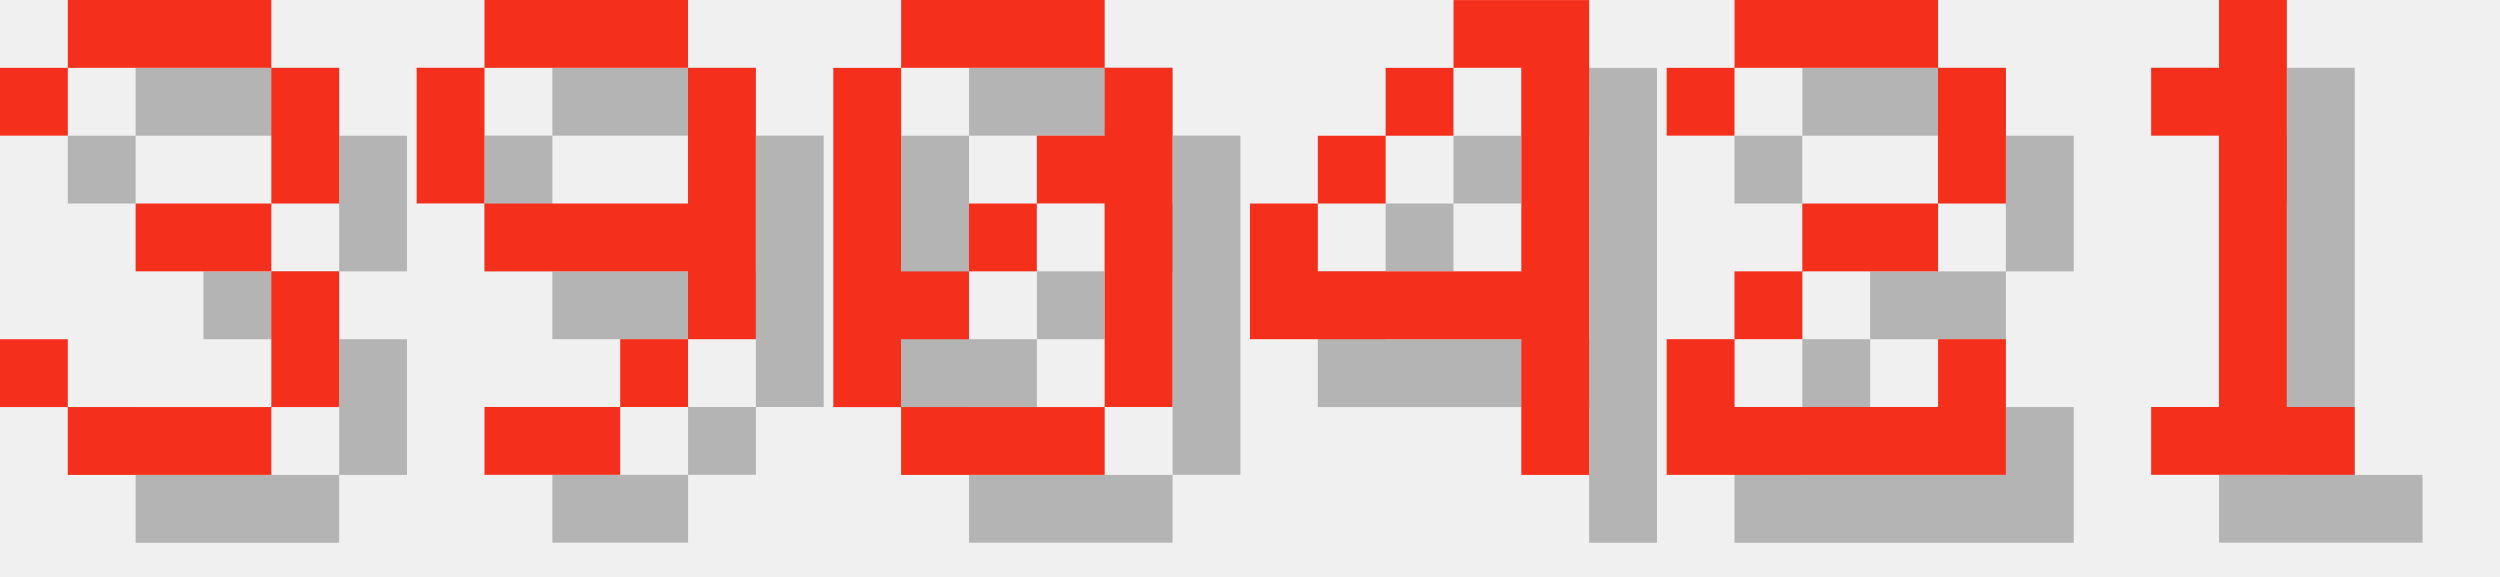
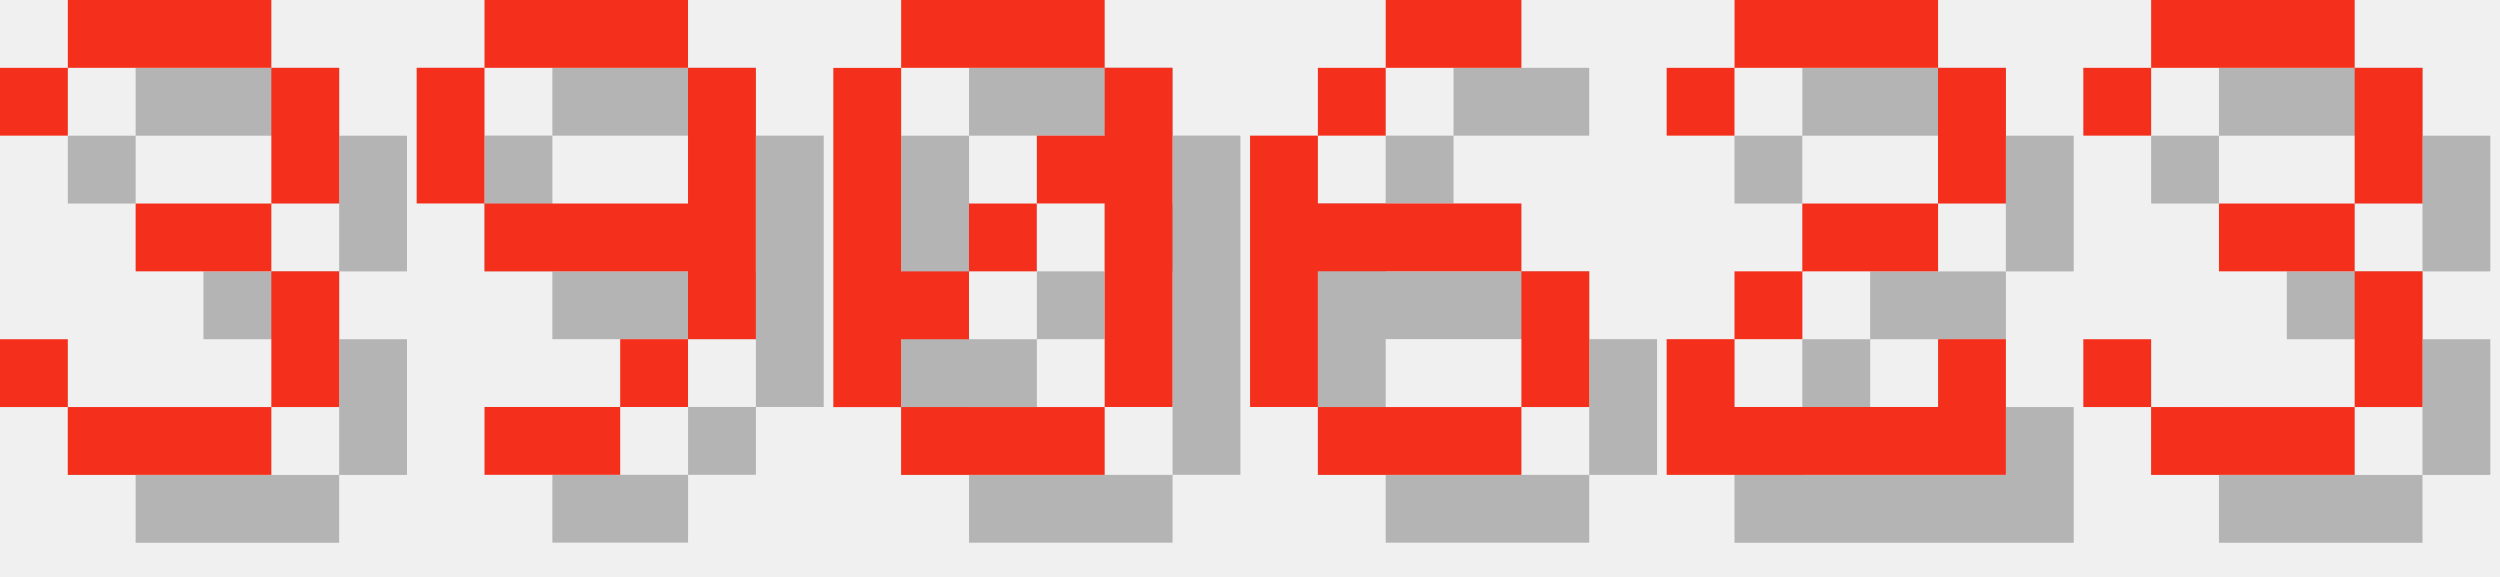
<svg xmlns="http://www.w3.org/2000/svg" version="1.1" width="156.0" height="36">
  <style>
        .text-foreground {
            fill: #F4301C;
        }
        .text-shadow {
            fill: #000000;
            fill-opacity: 0.25;
        }
    </style>
  <g class="digit" id="digit_3" transform="translate(0.0, 0), scale(4)">
    <path id="digit_3_shadow" class="text-shadow" d="m1.058 2.117v1.058h1.058v-1.058h3.175v2.117h-2.117v1.058h2.117v2.117h-3.175v-1.058h-1.058v1.058h1.058v1.058h3.175v-1.058h1.058v-2.117h-1.058v-1.058h1.058v-2.117h-1.058v-1.058h-3.175v1.058h-1.058z" fill-opacity=".5" style="paint-order:stroke fill markers" />
    <path id="digit_3_fg" class="text-foreground" d="m0 1.058v1.058h1.058v-1.058h3.175v2.117h-2.117v1.058h2.117v2.117h-3.175v-1.058h-1.058v1.058h1.058v1.058h3.175v-1.058h1.058v-2.117h-1.058v-1.058h1.058v-2.117h-1.058v-1.058h-3.175v1.058h-1.058z" fill="#fff" style="paint-order:stroke fill markers" />
  </g>
  <g class="digit" id="digit_9" transform="translate(26.0, 0), scale(4)">
    <path id="digit_9_shadow" class="text-shadow" d="m2.117 1.058v1.058h3.175v-1.058h-3.175zm3.175 1.058v2.117h-3.175v1.058h3.175v1.058h1.058v-4.233h-1.058zm0 4.233h-1.058v1.058h1.058v-1.058zm-1.058 1.058h-2.117v1.058h2.117v-1.058zm-2.117-3.175v-2.117h-1.058v2.117h1.058z" fill-opacity=".5" style="paint-order:stroke fill markers" />
    <path id="digit_9_fg" class="text-foreground" d="m1.058 0v1.058h3.175v-1.058h-3.175zm3.175 1.058v2.117h-3.175v1.058h3.175v1.058h1.058v-4.233h-1.058zm0 4.233h-1.058v1.058h1.058v-1.058zm-1.058 1.058h-2.117v1.058h2.117v-1.058zm-2.117-3.175v-2.117h-1.058v2.117h1.058z" fill="#fff" style="paint-order:stroke fill markers" />
  </g>
  <g class="digit" id="digit_0" transform="translate(52.0, 0), scale(4)">
    <path id="digit_0_shadow" class="text-shadow" d="m2.117 1.058v1.058h3.175v-1.058h-3.175zm3.175 1.058v1.058h-1.058v1.058h1.058v3.175h1.058v-5.292h-1.058zm0 5.292h-3.175v1.058h3.175v-1.058zm-3.175 0v-1.058h1.058v-1.058h-1.058v-3.175h-1.058v5.292h1.058zm1.058-2.117h1.058v-1.058h-1.058v1.058z" fill-opacity=".5" style="paint-order:stroke fill markers" />
    <path id="digit_0_fg" class="text-foreground" d="m1.058 0v1.058h3.175v-1.058h-3.175zm3.175 1.058v1.058h-1.058v1.058h1.058v3.175h1.058v-5.292h-1.058zm0 5.292h-3.175v1.058h3.175v-1.058zm-3.175 0v-1.058h1.058v-1.058h-1.058v-3.175h-1.058v5.292h1.058zm1.058-2.117h1.058v-1.058h-1.058v1.058z" fill="#fff" style="paint-order:stroke fill markers" />
  </g>
-   <g class="digit" id="digit_4" transform="translate(78.0, 0), scale(4)">
-     <path id="digit_4_shadow" class="text-shadow" d="m4.233 1.058v1.058h1.058v3.175h-3.175v-1.058h-1.058v2.117h4.233v2.117h1.058v-7.408h-2.117zm-2.117 3.175h1.058v-1.058h-1.058v1.058zm1.058-1.058h1.058v-1.058h-1.058v1.058z" fill-opacity=".5" style="paint-order:stroke fill markers" />
-     <path id="digit_4_fg" class="text-foreground" d="m3.175 0v1.058h1.058v3.175h-3.175v-1.058h-1.058v2.117h4.233v2.117h1.058v-7.408h-2.117zm-2.117 3.175h1.058v-1.058h-1.058v1.058zm1.058-1.058h1.058v-1.058h-1.058v1.058z" fill="#fff" style="paint-order:stroke fill markers" />
+   <g class="digit" id="digit_6" transform="translate(78.0, 0), scale(4)">
+     <path id="digit_6_shadow" class="text-shadow" d="m3.175 1.058v1.058h2.117v-1.058h-2.117zm0 1.058h-1.058v1.058h1.058v-1.058zm-1.058 1.058h-1.058v4.233h1.058v-2.117h3.175v-1.058h-3.175v-1.058zm3.175 2.117v2.117h1.058v-2.117h-1.058zm0 2.117h-3.175v1.058h3.175v-1.058z" fill-opacity=".5" style="paint-order:stroke fill markers" />
+     <path id="digit_6_fg" class="text-foreground" d="m2.117 0v1.058h2.117v-1.058h-2.117zm0 1.058h-1.058v1.058h1.058v-1.058zm-1.058 1.058h-1.058v4.233h1.058v-2.117h3.175v-1.058h-3.175v-1.058zm3.175 2.117v2.117h1.058v-2.117h-1.058zm0 2.117h-3.175v1.058h3.175v-1.058z" fill="#fff" style="paint-order:stroke fill markers" />
  </g>
  <g class="digit" id="digit_2" transform="translate(104.0, 0), scale(4)">
    <path id="digit_2_shadow" class="text-shadow" d="m1.058 2.117v1.058h1.058v-1.058h3.175v2.117h-2.117v1.058h-1.058v1.058h-1.058v2.117h5.292v-2.117h-1.058v1.058h-3.175v-1.058h1.058v-1.058h2.117v-1.058h1.058v-2.117h-1.058v-1.058h-3.175v1.058h-1.058z" fill-opacity=".5" style="paint-order:stroke fill markers" />
    <path id="digit_2_fg" class="text-foreground" d="m0 1.058v1.058h1.058v-1.058h3.175v2.117h-2.117v1.058h-1.058v1.058h-1.058v2.117h5.292v-2.117h-1.058v1.058h-3.175v-1.058h1.058v-1.058h2.117v-1.058h1.058v-2.117h-1.058v-1.058h-3.175v1.058h-1.058z" fill="#fff" style="paint-order:stroke fill markers" />
  </g>
-   <g class="digit" id="digit_1" transform="translate(130.0, 0), scale(4)">
-     <path id="digit_1_shadow" class="text-shadow" d="m2.117 2.117v1.058h1.058v4.233h-1.058v1.058h3.175v-1.058h-1.058v-6.35h-1.058v1.058h-1.058z" fill-opacity=".5" style="paint-order:stroke fill markers" />
-     <path id="digit_1_fg" class="text-foreground" d="m1.058 1.058v1.058h1.058v4.233h-1.058v1.058h3.175v-1.058h-1.058v-6.35h-1.058v1.058h-1.058z" fill="#fff" style="paint-order:stroke fill markers" />
+   <g class="digit" id="digit_3" transform="translate(130.0, 0), scale(4)">
+     <path id="digit_3_shadow" class="text-shadow" d="m1.058 2.117v1.058h1.058v-1.058h3.175v2.117h-2.117v1.058h2.117v2.117h-3.175v-1.058h-1.058v1.058h1.058v1.058h3.175v-1.058h1.058v-2.117h-1.058v-1.058h1.058v-2.117h-1.058v-1.058h-3.175v1.058h-1.058z" fill-opacity=".5" style="paint-order:stroke fill markers" />
+     <path id="digit_3_fg" class="text-foreground" d="m0 1.058v1.058h1.058v-1.058h3.175v2.117h-2.117v1.058h2.117v2.117h-3.175v-1.058h-1.058v1.058h1.058v1.058h3.175v-1.058h1.058v-2.117h-1.058v-1.058h1.058v-2.117h-1.058v-1.058h-3.175v1.058h-1.058z" fill="#fff" style="paint-order:stroke fill markers" />
  </g>
</svg>
